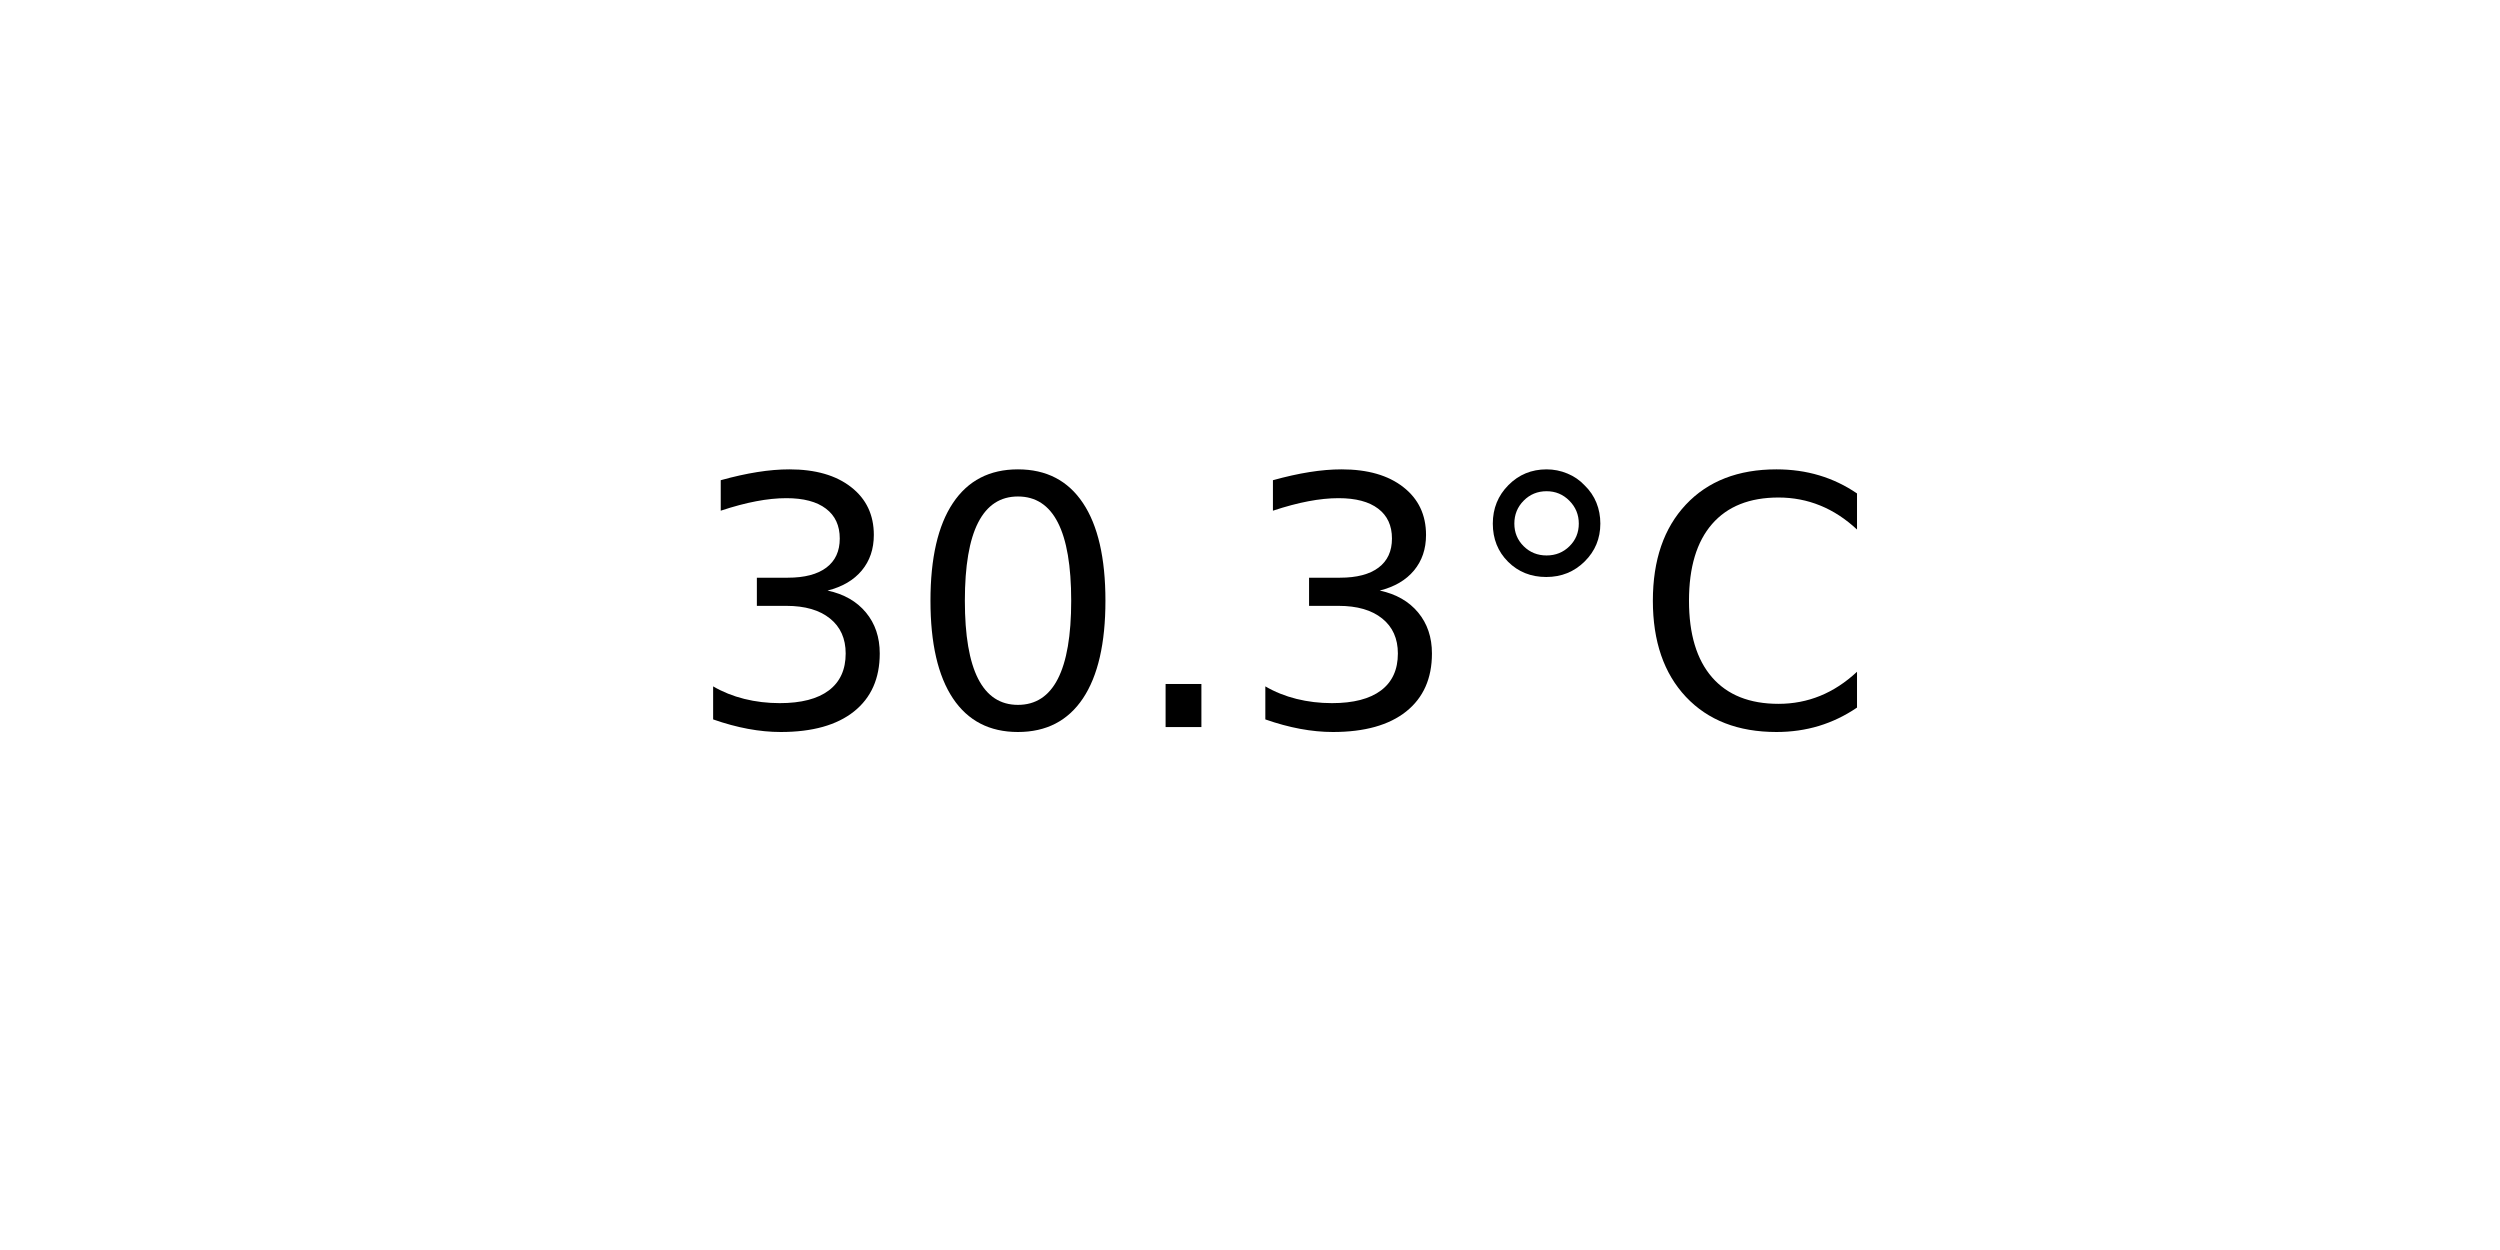
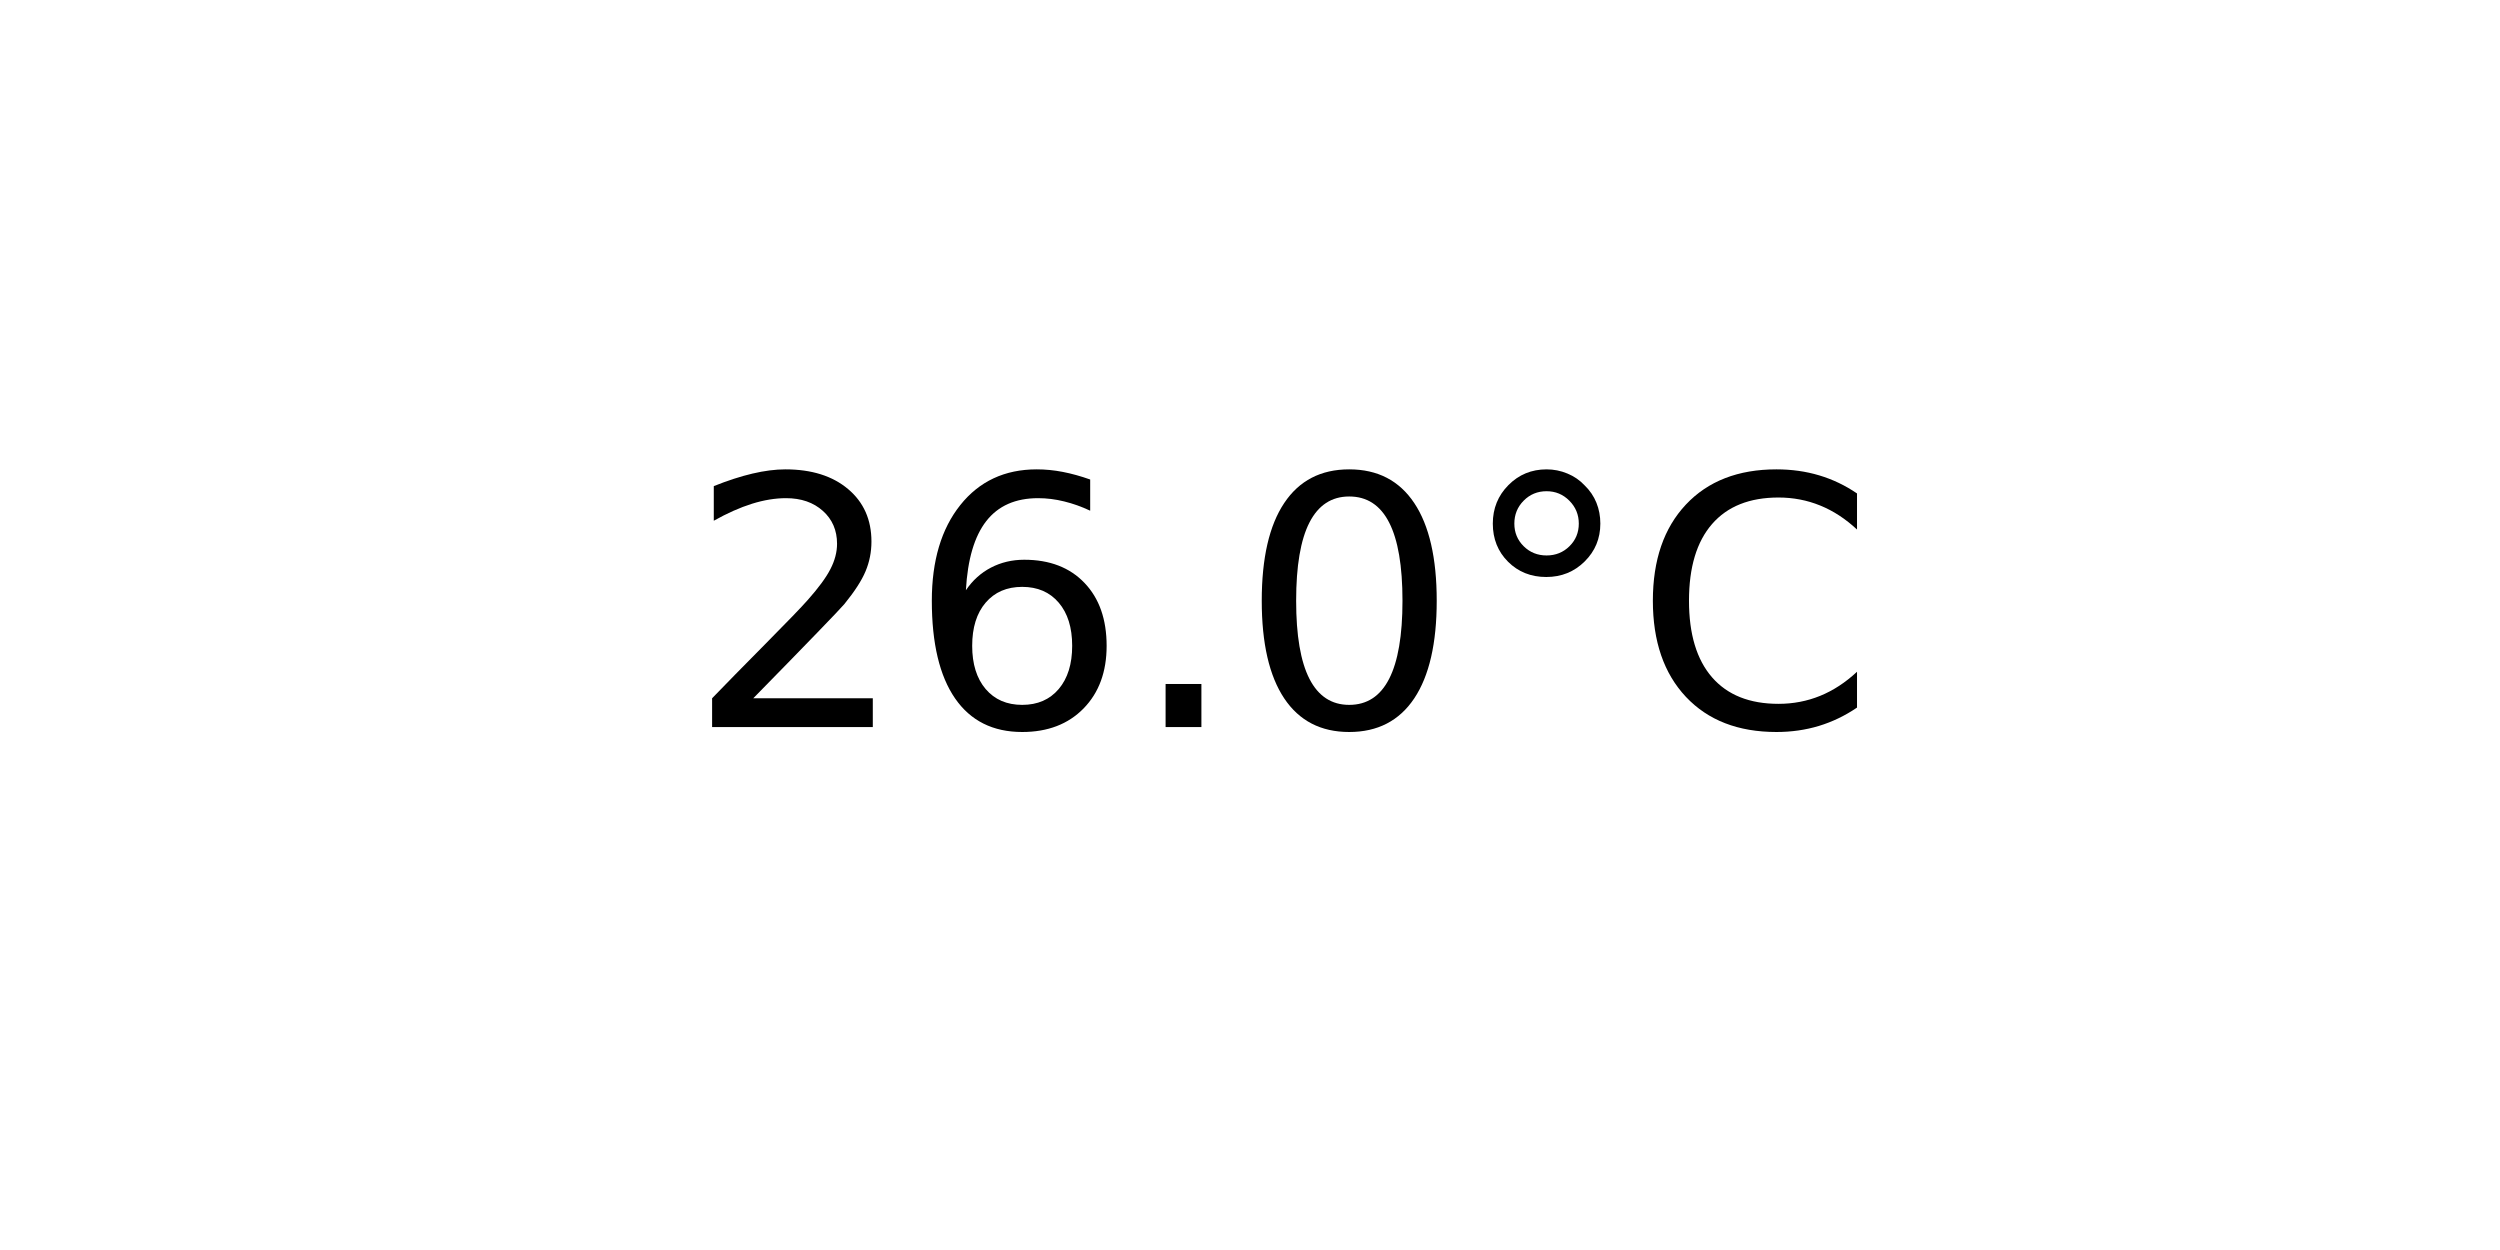
<svg xmlns="http://www.w3.org/2000/svg" xmlns:xlink="http://www.w3.org/1999/xlink" width="72pt" height="36pt" viewBox="0 0 72 36" version="1.1">
  <defs>
    <style type="text/css">*{stroke-linejoin: round; stroke-linecap: butt}</style>
  </defs>
  <g id="figure_1">
    <g id="axes_1">
      <g id="text_1">
        <g transform="translate(19.77578 20.93937) scale(0.1 -0.1)">
          <defs>
-             <path id="DejaVuSans-33" d="M 2597 2516  Q 3050 2419 3304 2112  Q 3559 1806 3559 1356  Q 3559 666 3084 287  Q 2609 -91 1734 -91  Q 1441 -91 1130 -33  Q 819 25 488 141  L 488 750  Q 750 597 1062 519  Q 1375 441 1716 441  Q 2309 441 2620 675  Q 2931 909 2931 1356  Q 2931 1769 2642 2001  Q 2353 2234 1838 2234  L 1294 2234  L 1294 2753  L 1863 2753  Q 2328 2753 2575 2939  Q 2822 3125 2822 3475  Q 2822 3834 2567 4026  Q 2313 4219 1838 4219  Q 1578 4219 1281 4162  Q 984 4106 628 3988  L 628 4550  Q 988 4650 1302 4700  Q 1616 4750 1894 4750  Q 2613 4750 3031 4423  Q 3450 4097 3450 3541  Q 3450 3153 3228 2886  Q 3006 2619 2597 2516  z " transform="scale(0.015625)" />
+             <path id="DejaVuSans-32" d="M 1228 531  L 3431 531  L 3431 0  L 469 0  L 469 531  Q 828 903 1448 1529  Q 2069 2156 2228 2338  Q 2531 2678 2651 2914  Q 2772 3150 2772 3378  Q 2772 3750 2511 3984  Q 2250 4219 1831 4219  Q 1534 4219 1204 4116  Q 875 4013 500 3803  L 500 4441  Q 881 4594 1212 4672  Q 1544 4750 1819 4750  Q 2544 4750 2975 4387  Q 3406 4025 3406 3419  Q 3406 3131 3298 2873  Q 3191 2616 2906 2266  Q 2828 2175 2409 1742  Q 1991 1309 1228 531  z " transform="scale(0.015625)" />
+             <path id="DejaVuSans-36" d="M 2113 2584  Q 1688 2584 1439 2293  Q 1191 2003 1191 1497  Q 1191 994 1439 701  Q 1688 409 2113 409  Q 2538 409 2786 701  Q 3034 994 3034 1497  Q 3034 2003 2786 2293  Q 2538 2584 2113 2584  z M 3366 4563  L 3366 3988  Q 3128 4100 2886 4159  Q 2644 4219 2406 4219  Q 1781 4219 1451 3797  Q 1122 3375 1075 2522  Q 1259 2794 1537 2939  Q 1816 3084 2150 3084  Q 2853 3084 3261 2657  Q 3669 2231 3669 1497  Q 3669 778 3244 343  Q 2819 -91 2113 -91  Q 1303 -91 875 529  Q 447 1150 447 2328  Q 447 3434 972 4092  Q 1497 4750 2381 4750  Q 2619 4750 2861 4703  Q 3103 4656 3366 4563  z " transform="scale(0.015625)" />
+             <path id="DejaVuSans-2e" d="M 684 794  L 1344 794  L 1344 0  L 684 0  L 684 794  z " transform="scale(0.015625)" />
            <path id="DejaVuSans-30" d="M 2034 4250  Q 1547 4250 1301 3770  Q 1056 3291 1056 2328  Q 1056 1369 1301 889  Q 1547 409 2034 409  Q 2525 409 2770 889  Q 3016 1369 3016 2328  Q 3016 3291 2770 3770  Q 2525 4250 2034 4250  z M 2034 4750  Q 2819 4750 3233 4129  Q 3647 3509 3647 2328  Q 3647 1150 3233 529  Q 2819 -91 2034 -91  Q 1250 -91 836 529  Q 422 1150 422 2328  Q 422 3509 836 4129  Q 1250 4750 2034 4750  z " transform="scale(0.015625)" />
-             <path id="DejaVuSans-2e" d="M 684 794  L 1344 794  L 1344 0  L 684 0  L 684 794  z " transform="scale(0.015625)" />
            <path id="DejaVuSans-b0" d="M 1600 4347  Q 1350 4347 1178 4173  Q 1006 4000 1006 3750  Q 1006 3503 1178 3333  Q 1350 3163 1600 3163  Q 1850 3163 2022 3333  Q 2194 3503 2194 3750  Q 2194 3997 2020 4172  Q 1847 4347 1600 4347  z M 1600 4750  Q 1800 4750 1984 4673  Q 2169 4597 2303 4453  Q 2447 4313 2519 4134  Q 2591 3956 2591 3750  Q 2591 3338 2302 3052  Q 2013 2766 1594 2766  Q 1172 2766 890 3047  Q 609 3328 609 3750  Q 609 4169 896 4459  Q 1184 4750 1600 4750  z " transform="scale(0.015625)" />
            <path id="DejaVuSans-43" d="M 4122 4306  L 4122 3641  Q 3803 3938 3442 4084  Q 3081 4231 2675 4231  Q 1875 4231 1450 3742  Q 1025 3253 1025 2328  Q 1025 1406 1450 917  Q 1875 428 2675 428  Q 3081 428 3442 575  Q 3803 722 4122 1019  L 4122 359  Q 3791 134 3420 21  Q 3050 -91 2638 -91  Q 1578 -91 968 557  Q 359 1206 359 2328  Q 359 3453 968 4101  Q 1578 4750 2638 4750  Q 3056 4750 3426 4639  Q 3797 4528 4122 4306  z " transform="scale(0.015625)" />
          </defs>
-           <use xlink:href="#DejaVuSans-33" />
-           <use xlink:href="#DejaVuSans-30" x="63.623" />
+           <use xlink:href="#DejaVuSans-32" />
+           <use xlink:href="#DejaVuSans-36" x="63.623" />
          <use xlink:href="#DejaVuSans-2e" x="127.246" />
-           <use xlink:href="#DejaVuSans-33" x="159.033" />
+           <use xlink:href="#DejaVuSans-30" x="159.033" />
          <use xlink:href="#DejaVuSans-b0" x="222.656" />
          <use xlink:href="#DejaVuSans-43" x="272.656" />
        </g>
      </g>
    </g>
  </g>
</svg>
